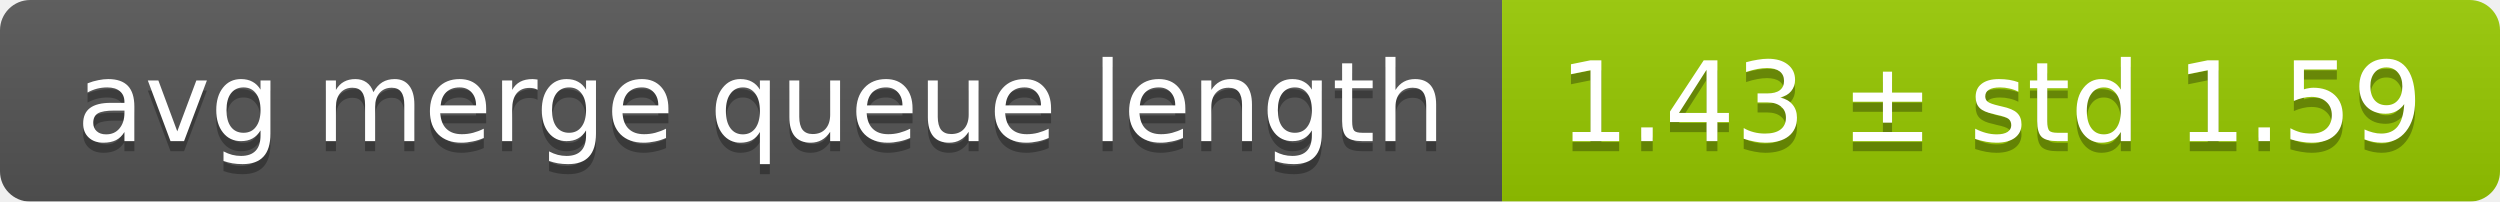
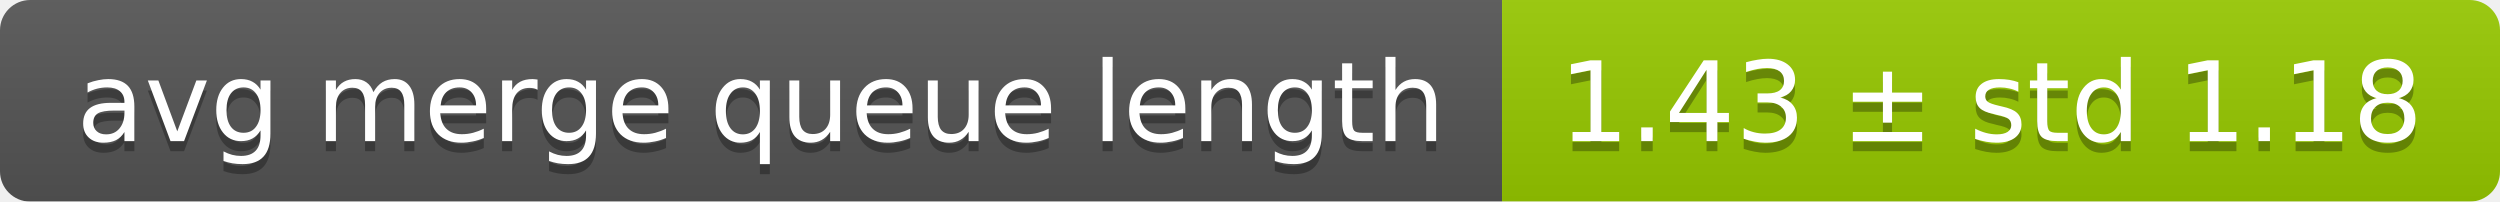
<svg xmlns="http://www.w3.org/2000/svg" width="248" height="20">
  <linearGradient id="smooth" x2="0" y2="100%">
    <stop offset="0" stop-color="#bbb" stop-opacity=".1" />
    <stop offset="1" stop-opacity=".1" />
  </linearGradient>
  <mask id="round">
    <rect width="248" height="20" rx="3" fill="#fff" />
  </mask>
  <g mask="url(#round)">
    <rect width="149" height="20" fill="#555" />
    <rect x="149" width="99" height="20" fill="#97ca00" />
    <rect width="248" height="20" fill="url(#smooth)" />
  </g>
  <g fill="#fff" text-anchor="middle" font-family="DejaVu Sans,Verdana,Geneva,sans-serif" font-size="11">
    <text x="75.5" y="15" fill="#010101" fill-opacity=".3">avg merge queue length</text>
    <text x="75.5" y="14">avg merge queue length</text>
-     <text x="197.5" y="15" fill="#010101" fill-opacity=".3">1.43 ± std 1.59</text>
-     <text x="197.5" y="14">1.43 ± std 1.59</text>
+     <text x="197.5" y="15" fill="#010101" fill-opacity=".3">1.43 ± std 1.18</text>
+     <text x="197.5" y="14">1.43 ± std 1.18</text>
  </g>
</svg>
